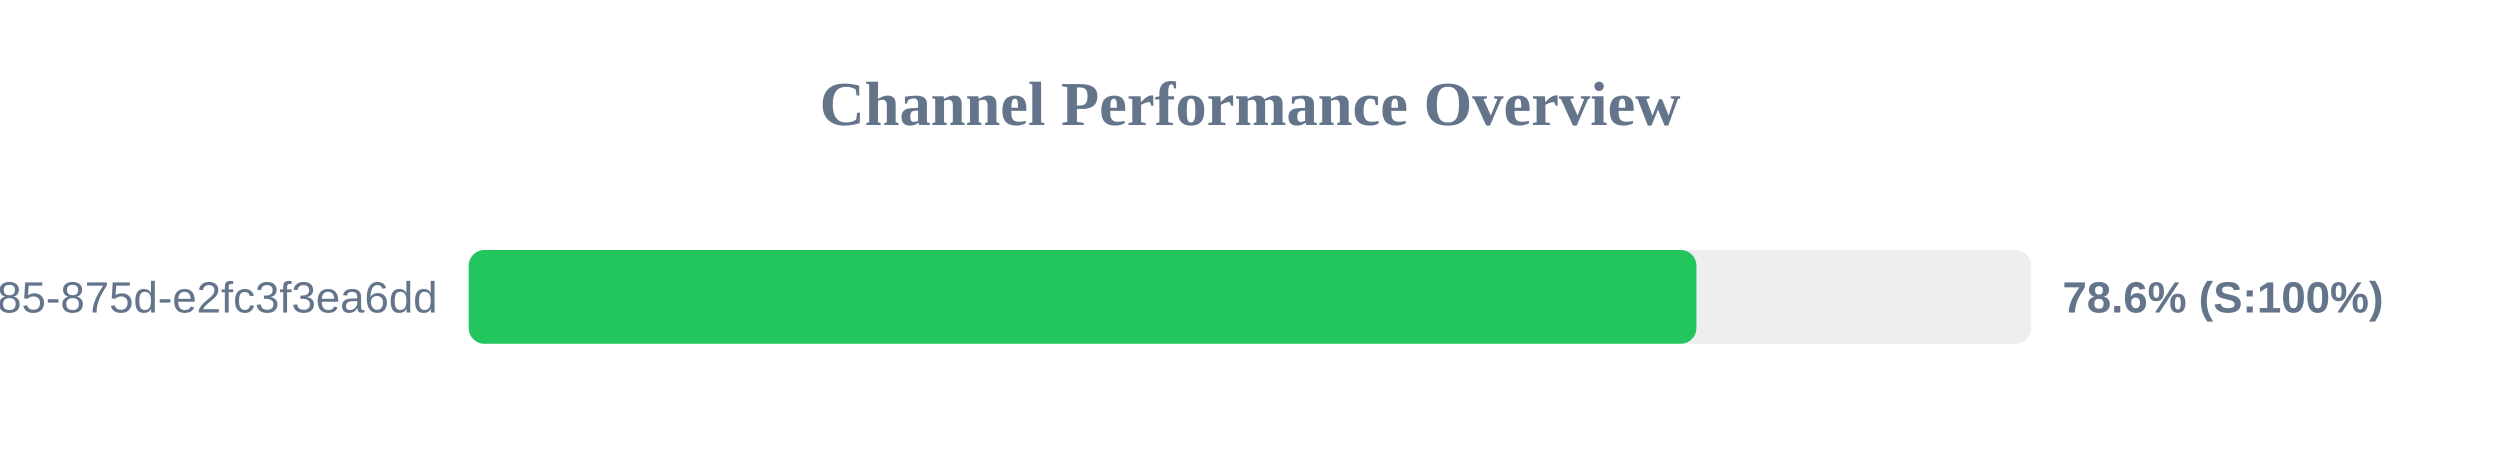
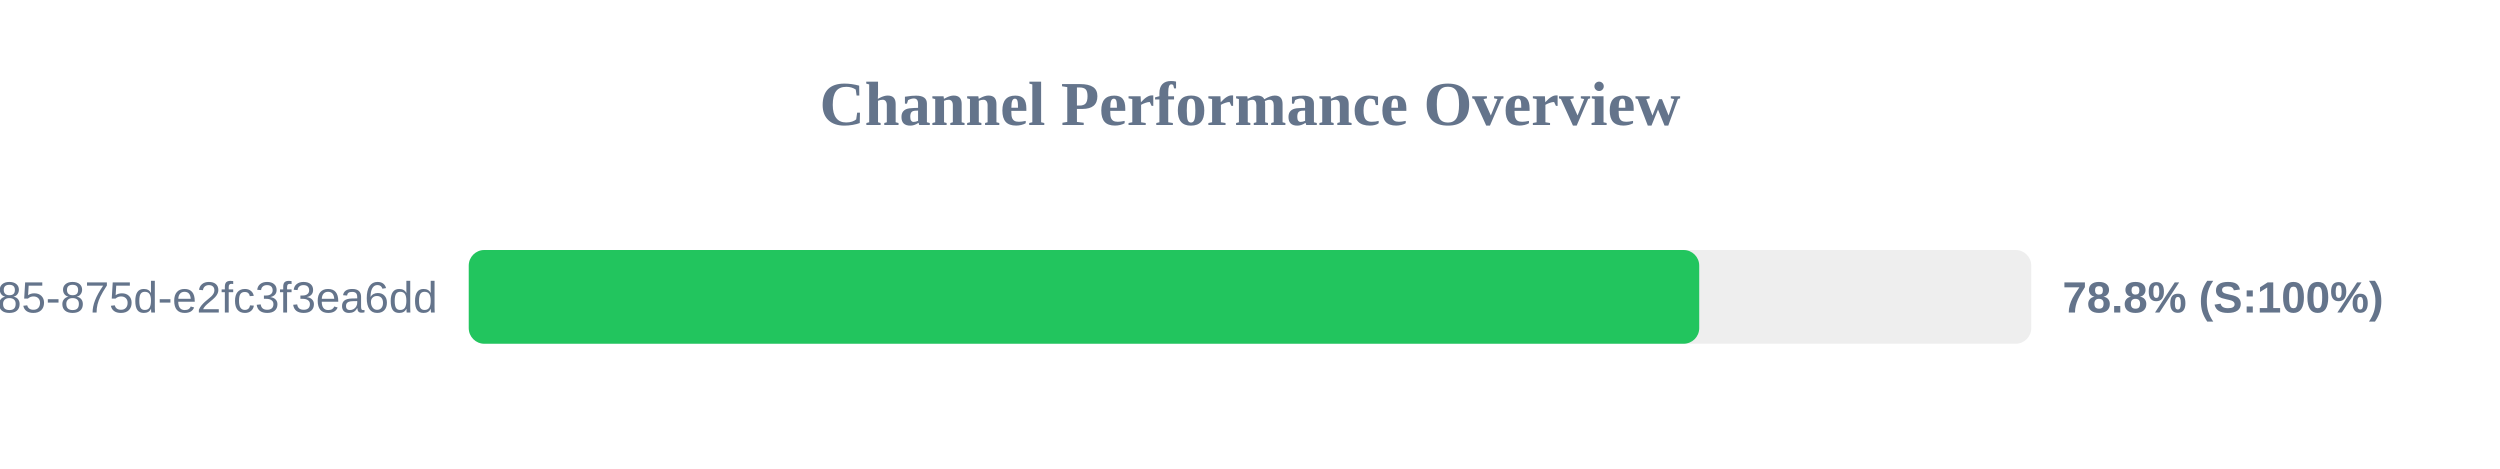
<svg xmlns="http://www.w3.org/2000/svg" width="800" height="150" version="1.1">
  <style>
        .row { font: 14px Arial; fill: #64748b; }
        .score { font: bold 14px Arial; fill: #64748b; }
    </style>
  <text x="400" y="40" text-anchor="middle" font-size="20px" font-weight="bold" fill="#64748b">Channel Performance Overview</text>
  <rect x="150" y="80" width="500" height="30" fill="#eee" rx="5" />
-   <rect x="150" y="80" width="392.85" height="30" fill="#22c55e" rx="5" />
+   <rect x="150" y="80" width="393.75" height="30" fill="#22c55e" rx="5" />
  <text x="140" y="100" text-anchor="end" class="row">?uuid=1045aedf-053c-4585-875d-e2fc3f3ea6dd</text>
-   <text x="660" y="100" text-anchor="start" class="score">78.6% (S:100%)</text>
+   <text x="660" y="100" text-anchor="start" class="score">78.8% (S:100%)</text>
</svg>
